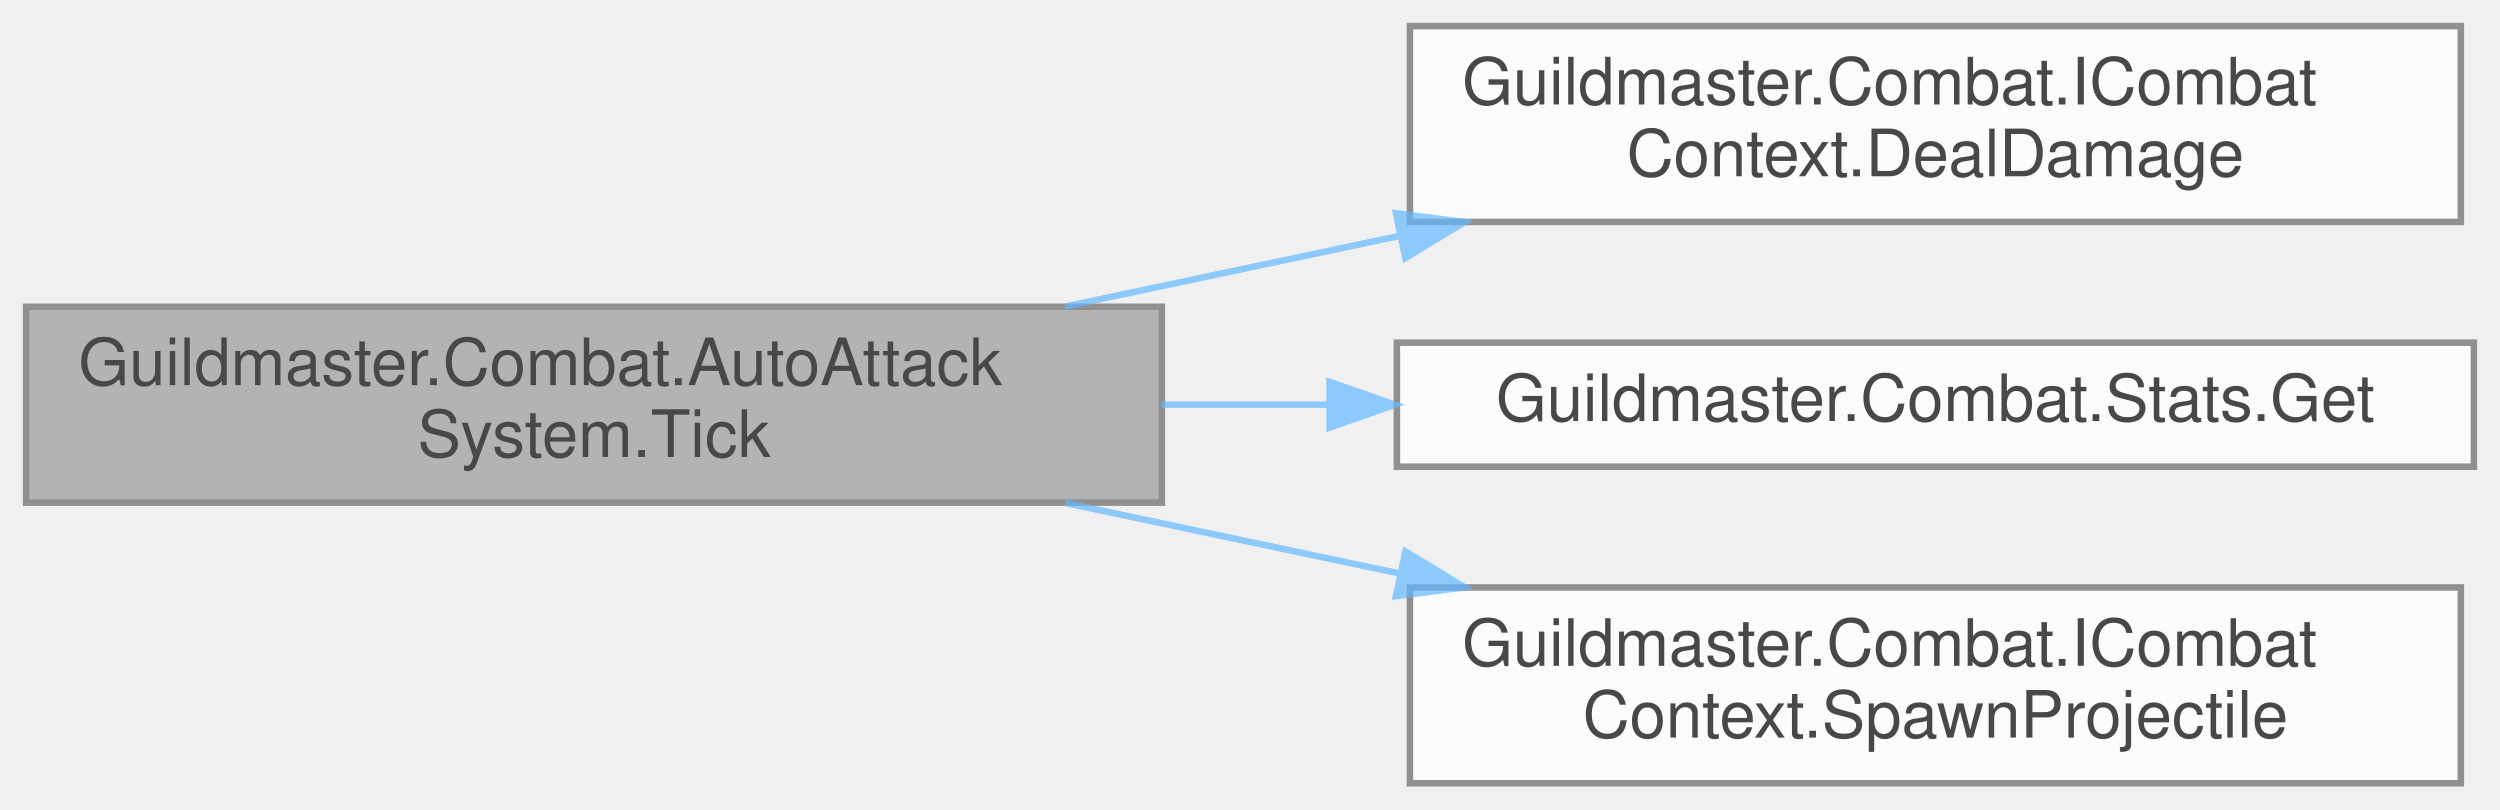
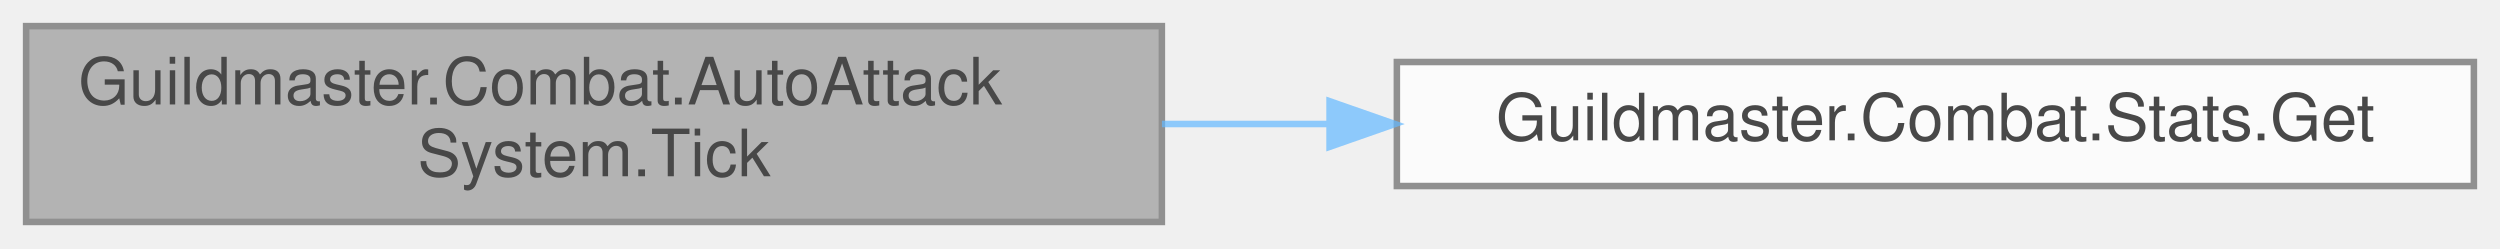
- <svg xmlns="http://www.w3.org/2000/svg" xmlns:xlink="http://www.w3.org/1999/xlink" width="383pt" height="124pt" viewBox="0.00 0.00 383.00 124.00">
+ <svg xmlns="http://www.w3.org/2000/svg" xmlns:xlink="http://www.w3.org/1999/xlink" width="383pt" height="38pt" viewBox="0.00 0.00 383.00 38.00">
  <svg id="main" version="1.1" xml:space="preserve">
    <style type="text/css">
.node, .edge {opacity: 0.7;}
.node.selected, .edge.selected {opacity: 1;}
.edge:hover path { stroke: red; }
.edge:hover polygon { stroke: red; fill: red; }
</style>
    <svg id="graph" class="graph">
-       <g id="graph0" class="graph" transform="scale(1 1) rotate(0) translate(4 120)">
+       <g id="graph0" class="graph" transform="scale(1 1) rotate(0) translate(4 34)">
        <g id="Node000001" class="node">
          <g id="a_Node000001">
            <a xlink:title="Обработать автоатаки всех живых юнитов за один тик.">
-               <polygon fill="#999999" stroke="#666666" points="174,-73 0,-73 0,-43 174,-43 174,-73" />
-               <text text-anchor="start" x="8" y="-61" font-family="Helvetica,sans-Serif" font-size="10.00">Guildmaster.Combat.AutoAttack</text>
-               <text text-anchor="middle" x="87" y="-50" font-family="Helvetica,sans-Serif" font-size="10.00">System.Tick</text>
+               <polygon fill="#999999" stroke="#666666" points="174,-30 0,-30 0,0 174,0 174,-30" />
+               <text text-anchor="start" x="8" y="-18" font-family="Helvetica,sans-Serif" font-size="10.00">Guildmaster.Combat.AutoAttack</text>
+               <text text-anchor="middle" x="87" y="-7" font-family="Helvetica,sans-Serif" font-size="10.00">System.Tick</text>
            </a>
          </g>
        </g>
        <g id="Node000002" class="node">
          <g id="a_Node000002">
-             <a xlink:href="interfaceGuildmaster_1_1Combat_1_1ICombatContext.html#a5468cdcedd25be5819c524aa2be5e812" target="_top" xlink:title="Применить урон через полный пайплайн.">
-               <polygon fill="white" stroke="#666666" points="373,-116 212,-116 212,-86 373,-86 373,-116" />
-               <text text-anchor="start" x="220" y="-104" font-family="Helvetica,sans-Serif" font-size="10.00">Guildmaster.Combat.ICombat</text>
-               <text text-anchor="middle" x="292.5" y="-93" font-family="Helvetica,sans-Serif" font-size="10.00">Context.DealDamage</text>
+             <a xlink:href="classGuildmaster_1_1Combat_1_1Stats.html#ad51b23676359ca7d60f6ed64f84f560a" target="_top" xlink:title="Итоговое значение стата после всех модификаторов и клампов.">
+               <polygon fill="white" stroke="#666666" points="375,-24.5 210,-24.5 210,-5.5 375,-5.5 375,-24.5" />
+               <text text-anchor="middle" x="292.5" y="-12.5" font-family="Helvetica,sans-Serif" font-size="10.00">Guildmaster.Combat.Stats.Get</text>
            </a>
          </g>
        </g>
        <g id="edge1_Node000001_Node000002" class="edge">
          <g id="a_edge1_Node000001_Node000002">
            <a xlink:title=" ">
-               <path fill="none" stroke="#63b8ff" d="M159.17,-73.04C175.75,-76.54 193.52,-80.3 210.48,-83.88" />
-               <polygon fill="#63b8ff" stroke="#63b8ff" points="209.86,-87.33 220.37,-85.97 211.31,-80.48 209.86,-87.33" />
-             </a>
-           </g>
-         </g>
-         <g id="Node000003" class="node">
-           <g id="a_Node000003">
-             <a xlink:href="classGuildmaster_1_1Combat_1_1Stats.html#ad51b23676359ca7d60f6ed64f84f560a" target="_top" xlink:title="Итоговое значение стата после всех модификаторов и клампов.">
-               <polygon fill="white" stroke="#666666" points="375,-67.5 210,-67.5 210,-48.5 375,-48.5 375,-67.5" />
-               <text text-anchor="middle" x="292.5" y="-55.5" font-family="Helvetica,sans-Serif" font-size="10.00">Guildmaster.Combat.Stats.Get</text>
-             </a>
-           </g>
-         </g>
-         <g id="edge2_Node000001_Node000003" class="edge">
-           <g id="a_edge2_Node000001_Node000003">
-             <a xlink:title=" ">
-               <path fill="none" stroke="#63b8ff" d="M174.01,-58C182.41,-58 190.97,-58 199.43,-58" />
-               <polygon fill="#63b8ff" stroke="#63b8ff" points="199.69,-61.5 209.69,-58 199.69,-54.5 199.69,-61.5" />
-             </a>
-           </g>
-         </g>
-         <g id="Node000004" class="node">
-           <g id="a_Node000004">
-             <a xlink:href="interfaceGuildmaster_1_1Combat_1_1ICombatContext.html#af77b3fed804337cb57884a18b5bff033" target="_top" xlink:title="Создать снаряд в симуляции.">
-               <polygon fill="white" stroke="#666666" points="373,-30 212,-30 212,0 373,0 373,-30" />
-               <text text-anchor="start" x="220" y="-18" font-family="Helvetica,sans-Serif" font-size="10.00">Guildmaster.Combat.ICombat</text>
-               <text text-anchor="middle" x="292.5" y="-7" font-family="Helvetica,sans-Serif" font-size="10.00">Context.SpawnProjectile</text>
-             </a>
-           </g>
-         </g>
-         <g id="edge3_Node000001_Node000004" class="edge">
-           <g id="a_edge3_Node000001_Node000004">
-             <a xlink:title=" ">
-               <path fill="none" stroke="#63b8ff" d="M159.17,-42.96C175.75,-39.46 193.52,-35.7 210.48,-32.12" />
-               <polygon fill="#63b8ff" stroke="#63b8ff" points="211.31,-35.52 220.37,-30.03 209.86,-28.67 211.31,-35.52" />
+               <path fill="none" stroke="#63b8ff" d="M174.01,-15C182.41,-15 190.97,-15 199.43,-15" />
+               <polygon fill="#63b8ff" stroke="#63b8ff" points="199.69,-18.5 209.69,-15 199.69,-11.5 199.69,-18.5" />
            </a>
          </g>
        </g>
      </g>
    </svg>
  </svg>
  <style type="text/css">

[data-mouse-over-selected='false'] { opacity: 0.7; }
[data-mouse-over-selected='true']  { opacity: 1.0; }

</style>
</svg>
